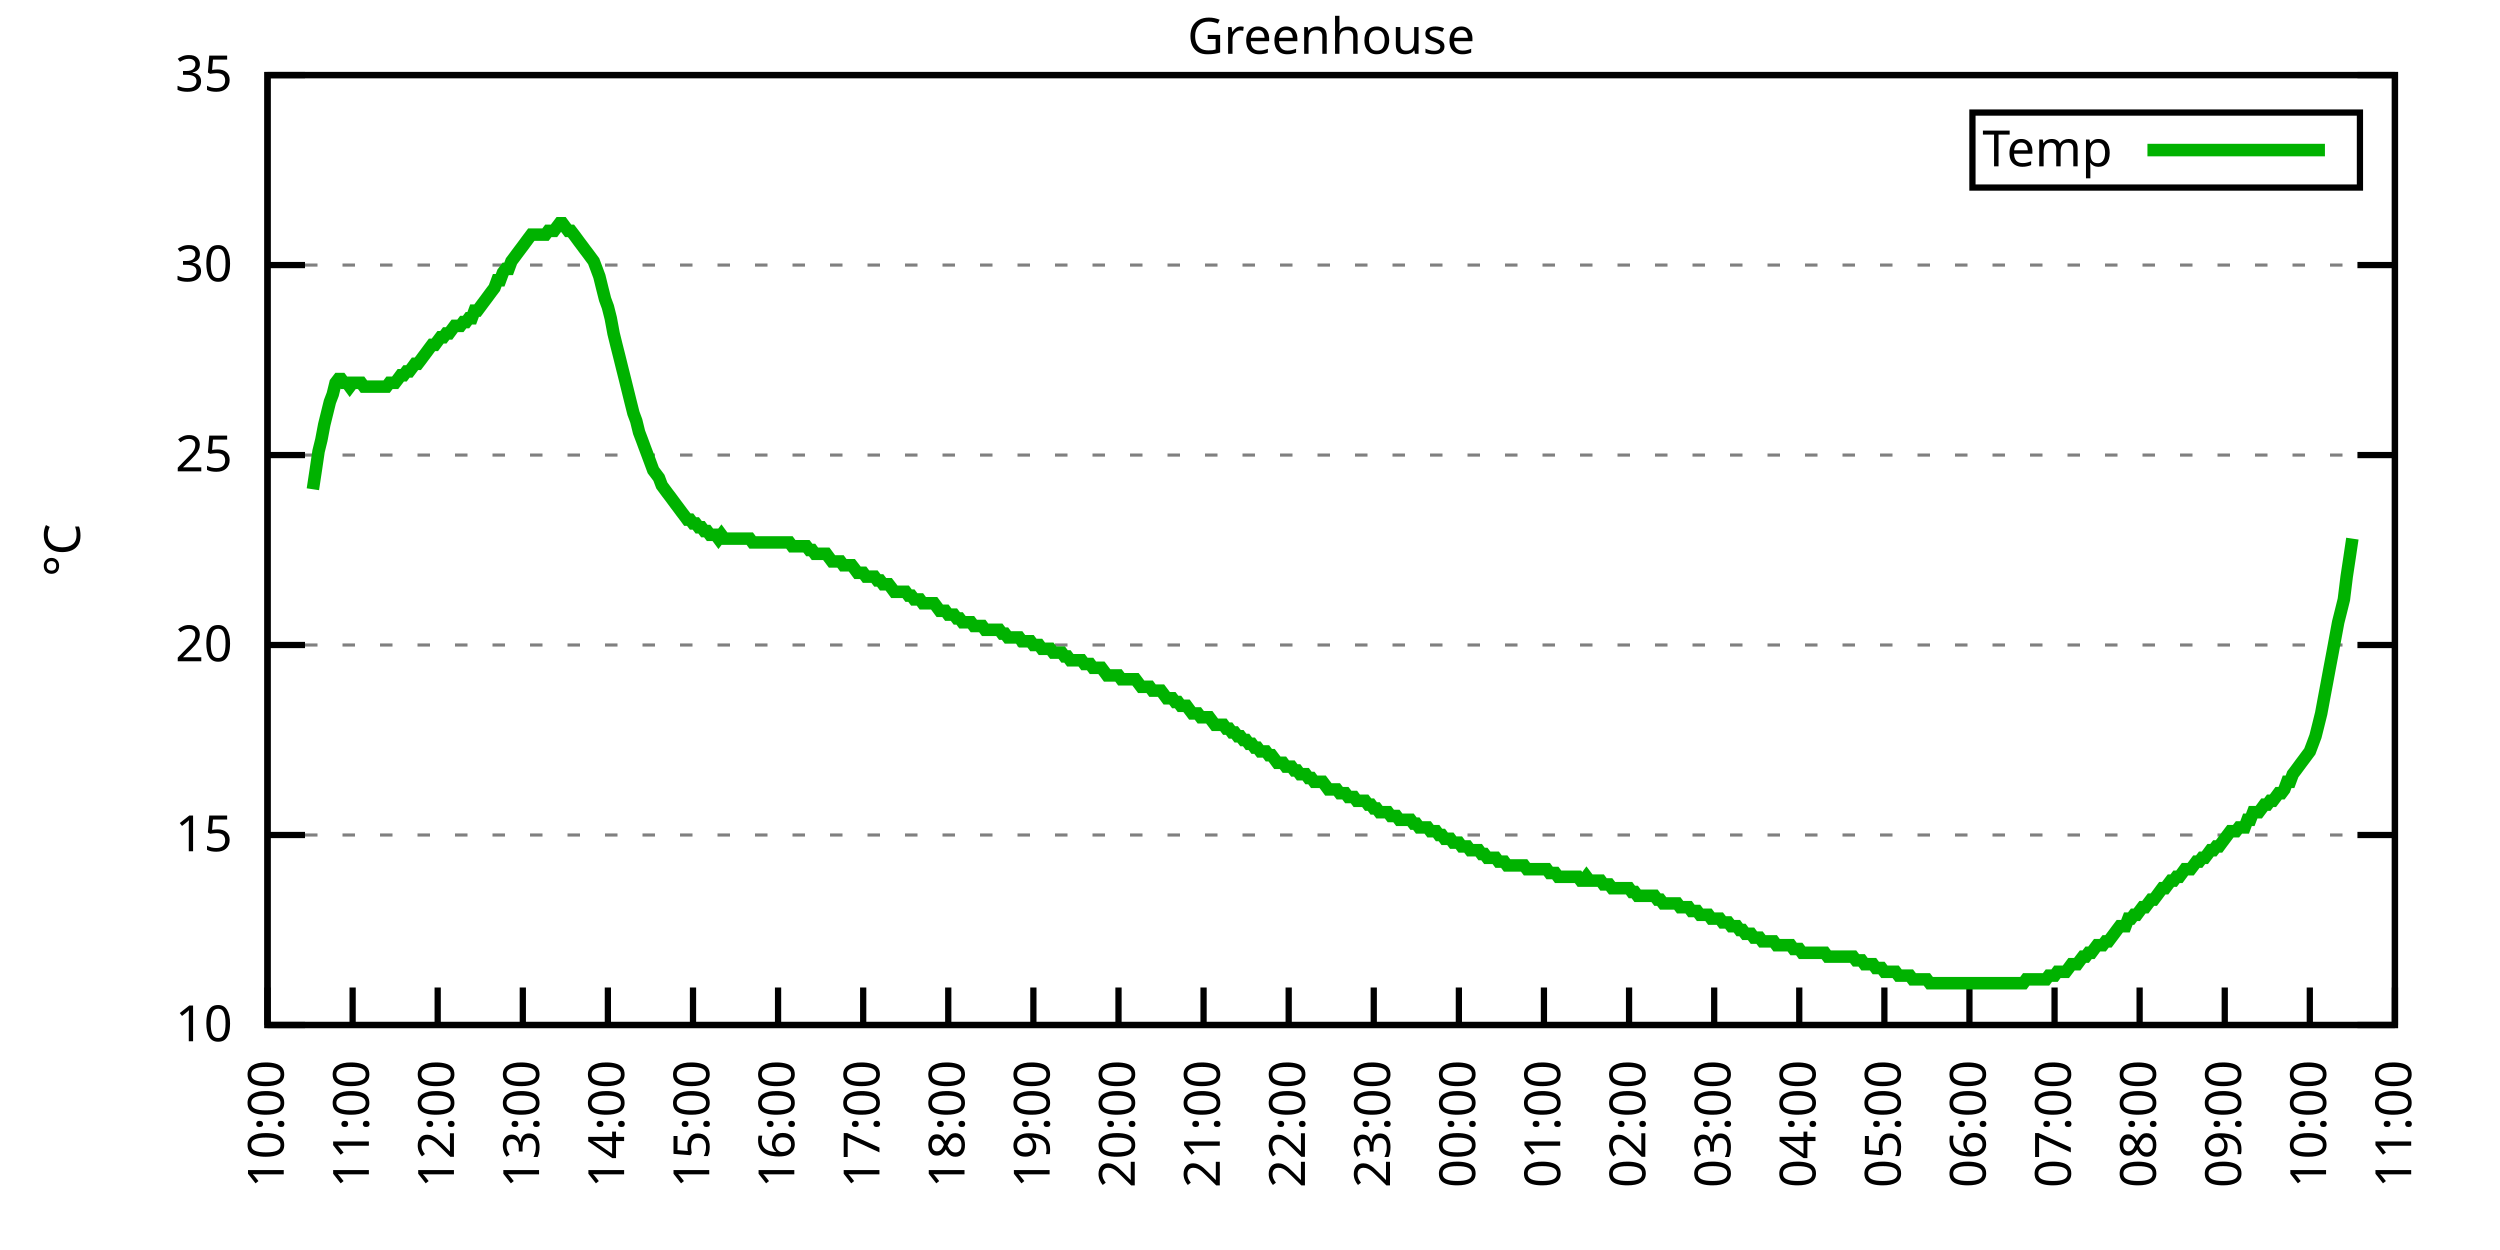
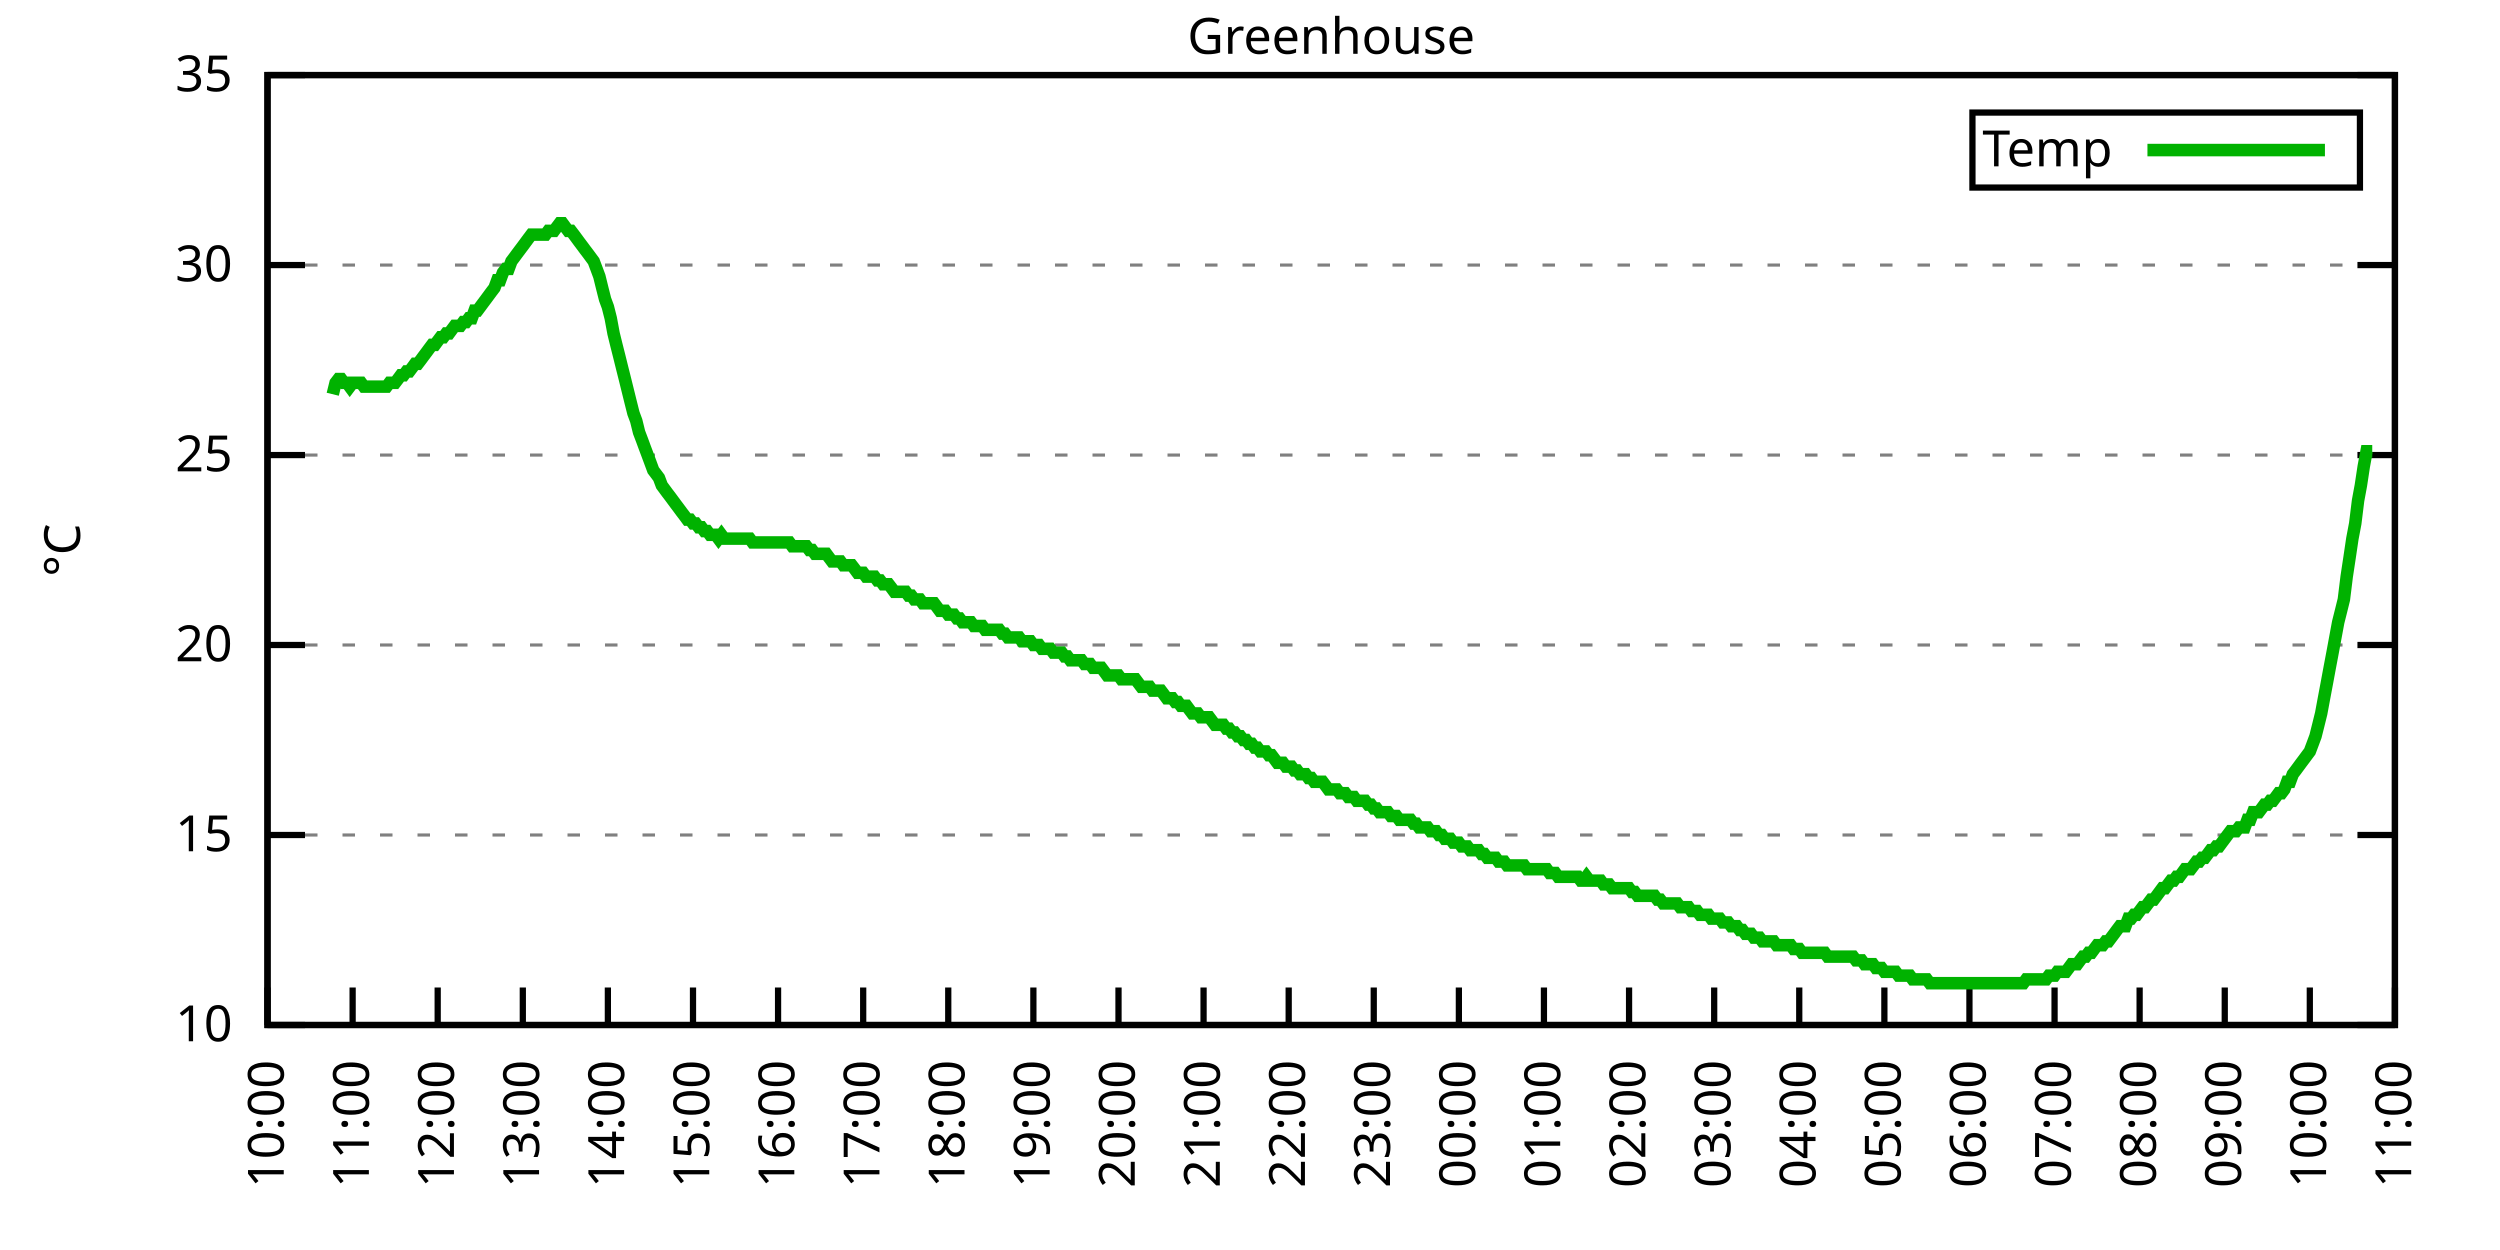
<svg xmlns="http://www.w3.org/2000/svg" xmlns:xlink="http://www.w3.org/1999/xlink" width="400" height="200" viewBox="0 0 400 200">
  <g id="gnuplot_canvas">
    <rect x="0" y="0" width="400" height="200" fill="none" />
    <defs>
      <circle id="gpDot" r="0.5" stroke-width="0.5" stroke="currentColor" />
      <path id="gpPt0" stroke-width="0.333" stroke="currentColor" d="M-1,0 h2 M0,-1 v2" />
      <path id="gpPt1" stroke-width="0.333" stroke="currentColor" d="M-1,-1 L1,1 M1,-1 L-1,1" />
      <path id="gpPt2" stroke-width="0.333" stroke="currentColor" d="M-1,0 L1,0 M0,-1 L0,1 M-1,-1 L1,1 M-1,1 L1,-1" />
      <rect id="gpPt3" stroke-width="0.333" stroke="currentColor" x="-1" y="-1" width="2" height="2" />
      <rect id="gpPt4" stroke-width="0.333" stroke="currentColor" fill="currentColor" x="-1" y="-1" width="2" height="2" />
      <circle id="gpPt5" stroke-width="0.333" stroke="currentColor" cx="0" cy="0" r="1" />
      <use xlink:href="#gpPt5" id="gpPt6" fill="currentColor" stroke="none" />
      <path id="gpPt7" stroke-width="0.333" stroke="currentColor" d="M0,-1.33 L-1.33,0.67 L1.33,0.67 z" />
      <use xlink:href="#gpPt7" id="gpPt8" fill="currentColor" stroke="none" />
      <use xlink:href="#gpPt7" id="gpPt9" stroke="currentColor" transform="rotate(180)" />
      <use xlink:href="#gpPt9" id="gpPt10" fill="currentColor" stroke="none" />
      <use xlink:href="#gpPt3" id="gpPt11" stroke="currentColor" transform="rotate(45)" />
      <use xlink:href="#gpPt11" id="gpPt12" fill="currentColor" stroke="none" />
      <path id="gpPt13" stroke-width="0.333" stroke="currentColor" d="M0,1.330 L1.265,0.411 L0.782,-1.067 L-0.782,-1.076 L-1.265,0.411 z" />
      <use xlink:href="#gpPt13" id="gpPt14" fill="currentColor" stroke="none" />
      <filter id="textbox" filterUnits="objectBoundingBox" x="0" y="0" height="1" width="1">
        <feFlood flood-color="white" flood-opacity="1" result="bgnd" />
        <feComposite in="SourceGraphic" in2="bgnd" operator="atop" />
      </filter>
      <filter id="greybox" filterUnits="objectBoundingBox" x="0" y="0" height="1" width="1">
        <feFlood flood-color="lightgrey" flood-opacity="1" result="grey" />
        <feComposite in="SourceGraphic" in2="grey" operator="atop" />
      </filter>
    </defs>
    <g fill="none" color="white" stroke="currentColor" stroke-width="1.00" stroke-linecap="butt" stroke-linejoin="miter">
</g>
    <g fill="none" color="black" stroke="currentColor" stroke-width="1.00" stroke-linecap="butt" stroke-linejoin="miter">
      <g stroke="none" shape-rendering="crispEdges">
        <polygon fill="rgb(255, 255, 255)" points="42.80,164.00 383.18,164.00 383.18,12.02 42.80,12.02 " />
      </g>
    </g>
    <g fill="none" color="black" stroke="currentColor" stroke-width="1.00" stroke-linecap="butt" stroke-linejoin="miter">
</g>
    <g fill="none" color="black" stroke="black" stroke-width="0.50" stroke-linecap="butt" stroke-linejoin="miter">
</g>
    <g fill="none" color="gray" stroke="currentColor" stroke-width="0.50" stroke-linecap="butt" stroke-linejoin="miter">
      <path stroke="gray" stroke-dasharray="2,4" class="gridline" d="M42.80,164.00 L383.19,164.00  " />
    </g>
    <g fill="none" color="gray" stroke="gray" stroke-width="1.00" stroke-linecap="butt" stroke-linejoin="miter">
</g>
    <g fill="none" color="black" stroke="currentColor" stroke-width="1.00" stroke-linecap="butt" stroke-linejoin="miter">
      <path stroke="black" d="M42.80,164.00 L48.80,164.00 M383.19,164.00 L377.19,164.00  " />
      <g transform="translate(37.20,166.60)" stroke="none" fill="black" font-family="Sans" font-size="8.00" text-anchor="end">
        <text>
          <tspan font-family="Sans"> 10</tspan>
        </text>
      </g>
    </g>
    <g fill="none" color="black" stroke="currentColor" stroke-width="1.00" stroke-linecap="butt" stroke-linejoin="miter">
</g>
    <g fill="none" color="black" stroke="black" stroke-width="0.50" stroke-linecap="butt" stroke-linejoin="miter">
</g>
    <g fill="none" color="gray" stroke="currentColor" stroke-width="0.50" stroke-linecap="butt" stroke-linejoin="miter">
      <path stroke="gray" stroke-dasharray="2,4" class="gridline" d="M42.80,133.60 L383.19,133.60  " />
    </g>
    <g fill="none" color="gray" stroke="gray" stroke-width="1.00" stroke-linecap="butt" stroke-linejoin="miter">
</g>
    <g fill="none" color="black" stroke="currentColor" stroke-width="1.00" stroke-linecap="butt" stroke-linejoin="miter">
      <path stroke="black" d="M42.80,133.60 L48.80,133.60 M383.19,133.60 L377.19,133.60  " />
      <g transform="translate(37.20,136.20)" stroke="none" fill="black" font-family="Sans" font-size="8.00" text-anchor="end">
        <text>
          <tspan font-family="Sans"> 15</tspan>
        </text>
      </g>
    </g>
    <g fill="none" color="black" stroke="currentColor" stroke-width="1.00" stroke-linecap="butt" stroke-linejoin="miter">
</g>
    <g fill="none" color="black" stroke="black" stroke-width="0.50" stroke-linecap="butt" stroke-linejoin="miter">
</g>
    <g fill="none" color="gray" stroke="currentColor" stroke-width="0.50" stroke-linecap="butt" stroke-linejoin="miter">
      <path stroke="gray" stroke-dasharray="2,4" class="gridline" d="M42.80,103.20 L383.19,103.20  " />
    </g>
    <g fill="none" color="gray" stroke="gray" stroke-width="1.00" stroke-linecap="butt" stroke-linejoin="miter">
</g>
    <g fill="none" color="black" stroke="currentColor" stroke-width="1.00" stroke-linecap="butt" stroke-linejoin="miter">
      <path stroke="black" d="M42.80,103.20 L48.80,103.20 M383.19,103.20 L377.19,103.20  " />
      <g transform="translate(37.20,105.80)" stroke="none" fill="black" font-family="Sans" font-size="8.00" text-anchor="end">
        <text>
          <tspan font-family="Sans"> 20</tspan>
        </text>
      </g>
    </g>
    <g fill="none" color="black" stroke="currentColor" stroke-width="1.00" stroke-linecap="butt" stroke-linejoin="miter">
</g>
    <g fill="none" color="black" stroke="black" stroke-width="0.50" stroke-linecap="butt" stroke-linejoin="miter">
</g>
    <g fill="none" color="gray" stroke="currentColor" stroke-width="0.50" stroke-linecap="butt" stroke-linejoin="miter">
      <path stroke="gray" stroke-dasharray="2,4" class="gridline" d="M42.80,72.81 L383.19,72.81  " />
    </g>
    <g fill="none" color="gray" stroke="gray" stroke-width="1.00" stroke-linecap="butt" stroke-linejoin="miter">
</g>
    <g fill="none" color="black" stroke="currentColor" stroke-width="1.00" stroke-linecap="butt" stroke-linejoin="miter">
      <path stroke="black" d="M42.80,72.81 L48.80,72.81 M383.19,72.81 L377.19,72.81  " />
      <g transform="translate(37.20,75.41)" stroke="none" fill="black" font-family="Sans" font-size="8.00" text-anchor="end">
        <text>
          <tspan font-family="Sans"> 25</tspan>
        </text>
      </g>
    </g>
    <g fill="none" color="black" stroke="currentColor" stroke-width="1.00" stroke-linecap="butt" stroke-linejoin="miter">
</g>
    <g fill="none" color="black" stroke="black" stroke-width="0.50" stroke-linecap="butt" stroke-linejoin="miter">
</g>
    <g fill="none" color="gray" stroke="currentColor" stroke-width="0.50" stroke-linecap="butt" stroke-linejoin="miter">
      <path stroke="gray" stroke-dasharray="2,4" class="gridline" d="M42.80,42.41 L383.19,42.41  " />
    </g>
    <g fill="none" color="gray" stroke="gray" stroke-width="1.00" stroke-linecap="butt" stroke-linejoin="miter">
</g>
    <g fill="none" color="black" stroke="currentColor" stroke-width="1.00" stroke-linecap="butt" stroke-linejoin="miter">
      <path stroke="black" d="M42.80,42.41 L48.80,42.41 M383.19,42.41 L377.19,42.41  " />
      <g transform="translate(37.20,45.01)" stroke="none" fill="black" font-family="Sans" font-size="8.00" text-anchor="end">
        <text>
          <tspan font-family="Sans"> 30</tspan>
        </text>
      </g>
    </g>
    <g fill="none" color="black" stroke="currentColor" stroke-width="1.00" stroke-linecap="butt" stroke-linejoin="miter">
</g>
    <g fill="none" color="black" stroke="black" stroke-width="0.50" stroke-linecap="butt" stroke-linejoin="miter">
</g>
    <g fill="none" color="gray" stroke="currentColor" stroke-width="0.50" stroke-linecap="butt" stroke-linejoin="miter">
      <path stroke="gray" stroke-dasharray="2,4" class="gridline" d="M42.80,12.01 L383.19,12.01  " />
    </g>
    <g fill="none" color="gray" stroke="gray" stroke-width="1.00" stroke-linecap="butt" stroke-linejoin="miter">
</g>
    <g fill="none" color="black" stroke="currentColor" stroke-width="1.00" stroke-linecap="butt" stroke-linejoin="miter">
      <path stroke="black" d="M42.80,12.01 L48.80,12.01 M383.19,12.01 L377.19,12.01  " />
      <g transform="translate(37.20,14.61)" stroke="none" fill="black" font-family="Sans" font-size="8.00" text-anchor="end">
        <text>
          <tspan font-family="Sans"> 35</tspan>
        </text>
      </g>
    </g>
    <g fill="none" color="black" stroke="currentColor" stroke-width="1.00" stroke-linecap="butt" stroke-linejoin="miter">
      <path stroke="black" d="M42.80,164.00 L42.80,158.00  " />
      <g transform="translate(45.40,169.60) rotate(270.00)" stroke="none" fill="black" font-family="Sans" font-size="8.00" text-anchor="end">
        <text>
          <tspan font-family="Sans">10:00</tspan>
        </text>
      </g>
    </g>
    <g fill="none" color="black" stroke="currentColor" stroke-width="1.00" stroke-linecap="butt" stroke-linejoin="miter">
      <path stroke="black" d="M56.42,164.00 L56.42,158.00  " />
      <g transform="translate(59.02,169.60) rotate(270.00)" stroke="none" fill="black" font-family="Sans" font-size="8.00" text-anchor="end">
        <text>
          <tspan font-family="Sans">11:00</tspan>
        </text>
      </g>
    </g>
    <g fill="none" color="black" stroke="currentColor" stroke-width="1.00" stroke-linecap="butt" stroke-linejoin="miter">
      <path stroke="black" d="M70.03,164.00 L70.03,158.00  " />
      <g transform="translate(72.63,169.60) rotate(270.00)" stroke="none" fill="black" font-family="Sans" font-size="8.00" text-anchor="end">
        <text>
          <tspan font-family="Sans">12:00</tspan>
        </text>
      </g>
    </g>
    <g fill="none" color="black" stroke="currentColor" stroke-width="1.00" stroke-linecap="butt" stroke-linejoin="miter">
      <path stroke="black" d="M83.65,164.00 L83.65,158.00  " />
      <g transform="translate(86.25,169.60) rotate(270.00)" stroke="none" fill="black" font-family="Sans" font-size="8.00" text-anchor="end">
        <text>
          <tspan font-family="Sans">13:00</tspan>
        </text>
      </g>
    </g>
    <g fill="none" color="black" stroke="currentColor" stroke-width="1.00" stroke-linecap="butt" stroke-linejoin="miter">
      <path stroke="black" d="M97.26,164.00 L97.26,158.00  " />
      <g transform="translate(99.86,169.60) rotate(270.00)" stroke="none" fill="black" font-family="Sans" font-size="8.00" text-anchor="end">
        <text>
          <tspan font-family="Sans">14:00</tspan>
        </text>
      </g>
    </g>
    <g fill="none" color="black" stroke="currentColor" stroke-width="1.00" stroke-linecap="butt" stroke-linejoin="miter">
      <path stroke="black" d="M110.88,164.00 L110.88,158.00  " />
      <g transform="translate(113.48,169.60) rotate(270.00)" stroke="none" fill="black" font-family="Sans" font-size="8.00" text-anchor="end">
        <text>
          <tspan font-family="Sans">15:00</tspan>
        </text>
      </g>
    </g>
    <g fill="none" color="black" stroke="currentColor" stroke-width="1.00" stroke-linecap="butt" stroke-linejoin="miter">
      <path stroke="black" d="M124.49,164.00 L124.49,158.00  " />
      <g transform="translate(127.09,169.60) rotate(270.00)" stroke="none" fill="black" font-family="Sans" font-size="8.00" text-anchor="end">
        <text>
          <tspan font-family="Sans">16:00</tspan>
        </text>
      </g>
    </g>
    <g fill="none" color="black" stroke="currentColor" stroke-width="1.00" stroke-linecap="butt" stroke-linejoin="miter">
      <path stroke="black" d="M138.11,164.00 L138.11,158.00  " />
      <g transform="translate(140.71,169.60) rotate(270.00)" stroke="none" fill="black" font-family="Sans" font-size="8.00" text-anchor="end">
        <text>
          <tspan font-family="Sans">17:00</tspan>
        </text>
      </g>
    </g>
    <g fill="none" color="black" stroke="currentColor" stroke-width="1.00" stroke-linecap="butt" stroke-linejoin="miter">
      <path stroke="black" d="M151.72,164.00 L151.72,158.00  " />
      <g transform="translate(154.32,169.60) rotate(270.00)" stroke="none" fill="black" font-family="Sans" font-size="8.00" text-anchor="end">
        <text>
          <tspan font-family="Sans">18:00</tspan>
        </text>
      </g>
    </g>
    <g fill="none" color="black" stroke="currentColor" stroke-width="1.00" stroke-linecap="butt" stroke-linejoin="miter">
      <path stroke="black" d="M165.34,164.00 L165.34,158.00  " />
      <g transform="translate(167.94,169.60) rotate(270.00)" stroke="none" fill="black" font-family="Sans" font-size="8.00" text-anchor="end">
        <text>
          <tspan font-family="Sans">19:00</tspan>
        </text>
      </g>
    </g>
    <g fill="none" color="black" stroke="currentColor" stroke-width="1.00" stroke-linecap="butt" stroke-linejoin="miter">
      <path stroke="black" d="M178.96,164.00 L178.96,158.00  " />
      <g transform="translate(181.56,169.60) rotate(270.00)" stroke="none" fill="black" font-family="Sans" font-size="8.00" text-anchor="end">
        <text>
          <tspan font-family="Sans">20:00</tspan>
        </text>
      </g>
    </g>
    <g fill="none" color="black" stroke="currentColor" stroke-width="1.00" stroke-linecap="butt" stroke-linejoin="miter">
      <path stroke="black" d="M192.57,164.00 L192.57,158.00  " />
      <g transform="translate(195.17,169.60) rotate(270.00)" stroke="none" fill="black" font-family="Sans" font-size="8.00" text-anchor="end">
        <text>
          <tspan font-family="Sans">21:00</tspan>
        </text>
      </g>
    </g>
    <g fill="none" color="black" stroke="currentColor" stroke-width="1.00" stroke-linecap="butt" stroke-linejoin="miter">
      <path stroke="black" d="M206.19,164.00 L206.19,158.00  " />
      <g transform="translate(208.79,169.60) rotate(270.00)" stroke="none" fill="black" font-family="Sans" font-size="8.00" text-anchor="end">
        <text>
          <tspan font-family="Sans">22:00</tspan>
        </text>
      </g>
    </g>
    <g fill="none" color="black" stroke="currentColor" stroke-width="1.00" stroke-linecap="butt" stroke-linejoin="miter">
      <path stroke="black" d="M219.80,164.00 L219.80,158.00  " />
      <g transform="translate(222.40,169.60) rotate(270.00)" stroke="none" fill="black" font-family="Sans" font-size="8.00" text-anchor="end">
        <text>
          <tspan font-family="Sans">23:00</tspan>
        </text>
      </g>
    </g>
    <g fill="none" color="black" stroke="currentColor" stroke-width="1.00" stroke-linecap="butt" stroke-linejoin="miter">
      <path stroke="black" d="M233.42,164.00 L233.42,158.00  " />
      <g transform="translate(236.02,169.60) rotate(270.00)" stroke="none" fill="black" font-family="Sans" font-size="8.00" text-anchor="end">
        <text>
          <tspan font-family="Sans">00:00</tspan>
        </text>
      </g>
    </g>
    <g fill="none" color="black" stroke="currentColor" stroke-width="1.00" stroke-linecap="butt" stroke-linejoin="miter">
      <path stroke="black" d="M247.03,164.00 L247.03,158.00  " />
      <g transform="translate(249.63,169.60) rotate(270.00)" stroke="none" fill="black" font-family="Sans" font-size="8.00" text-anchor="end">
        <text>
          <tspan font-family="Sans">01:00</tspan>
        </text>
      </g>
    </g>
    <g fill="none" color="black" stroke="currentColor" stroke-width="1.00" stroke-linecap="butt" stroke-linejoin="miter">
      <path stroke="black" d="M260.65,164.00 L260.65,158.00  " />
      <g transform="translate(263.25,169.60) rotate(270.00)" stroke="none" fill="black" font-family="Sans" font-size="8.00" text-anchor="end">
        <text>
          <tspan font-family="Sans">02:00</tspan>
        </text>
      </g>
    </g>
    <g fill="none" color="black" stroke="currentColor" stroke-width="1.00" stroke-linecap="butt" stroke-linejoin="miter">
      <path stroke="black" d="M274.27,164.00 L274.27,158.00  " />
      <g transform="translate(276.87,169.60) rotate(270.00)" stroke="none" fill="black" font-family="Sans" font-size="8.00" text-anchor="end">
        <text>
          <tspan font-family="Sans">03:00</tspan>
        </text>
      </g>
    </g>
    <g fill="none" color="black" stroke="currentColor" stroke-width="1.00" stroke-linecap="butt" stroke-linejoin="miter">
      <path stroke="black" d="M287.88,164.00 L287.88,158.00  " />
      <g transform="translate(290.48,169.60) rotate(270.00)" stroke="none" fill="black" font-family="Sans" font-size="8.00" text-anchor="end">
        <text>
          <tspan font-family="Sans">04:00</tspan>
        </text>
      </g>
    </g>
    <g fill="none" color="black" stroke="currentColor" stroke-width="1.00" stroke-linecap="butt" stroke-linejoin="miter">
      <path stroke="black" d="M301.50,164.00 L301.50,158.00  " />
      <g transform="translate(304.10,169.60) rotate(270.00)" stroke="none" fill="black" font-family="Sans" font-size="8.00" text-anchor="end">
        <text>
          <tspan font-family="Sans">05:00</tspan>
        </text>
      </g>
    </g>
    <g fill="none" color="black" stroke="currentColor" stroke-width="1.00" stroke-linecap="butt" stroke-linejoin="miter">
      <path stroke="black" d="M315.11,164.00 L315.11,158.00  " />
      <g transform="translate(317.71,169.60) rotate(270.00)" stroke="none" fill="black" font-family="Sans" font-size="8.00" text-anchor="end">
        <text>
          <tspan font-family="Sans">06:00</tspan>
        </text>
      </g>
    </g>
    <g fill="none" color="black" stroke="currentColor" stroke-width="1.00" stroke-linecap="butt" stroke-linejoin="miter">
      <path stroke="black" d="M328.73,164.00 L328.73,158.00  " />
      <g transform="translate(331.33,169.60) rotate(270.00)" stroke="none" fill="black" font-family="Sans" font-size="8.00" text-anchor="end">
        <text>
          <tspan font-family="Sans">07:00</tspan>
        </text>
      </g>
    </g>
    <g fill="none" color="black" stroke="currentColor" stroke-width="1.00" stroke-linecap="butt" stroke-linejoin="miter">
      <path stroke="black" d="M342.34,164.00 L342.34,158.00  " />
      <g transform="translate(344.94,169.60) rotate(270.00)" stroke="none" fill="black" font-family="Sans" font-size="8.00" text-anchor="end">
        <text>
          <tspan font-family="Sans">08:00</tspan>
        </text>
      </g>
    </g>
    <g fill="none" color="black" stroke="currentColor" stroke-width="1.00" stroke-linecap="butt" stroke-linejoin="miter">
      <path stroke="black" d="M355.96,164.00 L355.96,158.00  " />
      <g transform="translate(358.56,169.60) rotate(270.00)" stroke="none" fill="black" font-family="Sans" font-size="8.00" text-anchor="end">
        <text>
          <tspan font-family="Sans">09:00</tspan>
        </text>
      </g>
    </g>
    <g fill="none" color="black" stroke="currentColor" stroke-width="1.00" stroke-linecap="butt" stroke-linejoin="miter">
      <path stroke="black" d="M369.57,164.00 L369.57,158.00  " />
      <g transform="translate(372.17,169.60) rotate(270.00)" stroke="none" fill="black" font-family="Sans" font-size="8.00" text-anchor="end">
        <text>
          <tspan font-family="Sans">10:00</tspan>
        </text>
      </g>
    </g>
    <g fill="none" color="black" stroke="currentColor" stroke-width="1.00" stroke-linecap="butt" stroke-linejoin="miter">
      <path stroke="black" d="M383.19,164.00 L383.19,158.00  " />
      <g transform="translate(385.79,169.60) rotate(270.00)" stroke="none" fill="black" font-family="Sans" font-size="8.00" text-anchor="end">
        <text>
          <tspan font-family="Sans">11:00</tspan>
        </text>
      </g>
    </g>
    <g fill="none" color="black" stroke="currentColor" stroke-width="1.00" stroke-linecap="butt" stroke-linejoin="miter">
</g>
    <g fill="none" color="black" stroke="currentColor" stroke-width="1.00" stroke-linecap="butt" stroke-linejoin="miter">
      <path stroke="black" d="M42.80,12.01 L42.80,164.00 L383.19,164.00 L383.19,12.01 L42.80,12.01 Z  " />
    </g>
    <g fill="none" color="black" stroke="currentColor" stroke-width="1.00" stroke-linecap="butt" stroke-linejoin="miter">
</g>
    <g fill="none" color="black" stroke="currentColor" stroke-width="1.00" stroke-linecap="butt" stroke-linejoin="miter">
      <path stroke="black" d="M315.59,30.01 L315.59,18.01 L377.59,18.01 L377.59,30.01 L315.59,30.01 Z  " />
    </g>
    <g id="Greenhouse_plot_1">
      <g fill="none" color="white" stroke="black" stroke-width="2.00" stroke-linecap="butt" stroke-linejoin="miter">
</g>
      <g fill="none" color="black" stroke="currentColor" stroke-width="2.00" stroke-linecap="butt" stroke-linejoin="miter">
        <g transform="translate(337.99,26.61)" stroke="none" fill="black" font-family="Sans" font-size="8.00" text-anchor="end">
          <text>
            <tspan font-family="Sans">Temp</tspan>
          </text>
        </g>
      </g>
      <g fill="none" color="black" stroke="currentColor" stroke-width="2.00" stroke-linecap="butt" stroke-linejoin="miter">
-         <path stroke="rgb(  0, 178,   0)" d="M343.59,24.01 L371.99,24.01 M50.06,78.28 L50.52,75.24 L50.97,72.20 L51.42,70.37 L51.88,67.94 L52.33,66.12   L52.78,64.29 L53.24,63.08 L53.69,61.25 L54.15,60.65 L54.60,60.65 L55.05,61.25 L55.51,61.25 L55.96,61.86   L56.42,61.25 L56.87,61.25 L57.32,61.25 L57.78,61.25 L58.23,61.86 L58.68,61.86 L59.14,61.86 L59.59,61.86   L60.05,61.86 L60.50,61.86 L60.95,61.86 L61.41,61.86 L61.86,61.86 L62.32,61.25 L62.77,61.25 L63.22,61.25   L63.68,60.65 L64.13,60.04 L64.58,60.04 L65.04,59.43 L65.49,59.43 L65.95,58.82 L66.40,58.21 L66.85,58.21   L67.31,57.61 L67.76,57.00 L68.22,56.39 L68.67,55.78 L69.12,55.18 L69.58,55.18 L70.03,54.57 L70.49,53.96   L70.94,53.96 L71.39,53.35 L71.85,53.35 L72.30,52.74 L72.75,52.14 L73.21,52.14 L73.66,52.14 L74.12,51.53   L74.57,51.53 L75.02,50.92 L75.48,50.92 L75.93,49.70 L76.39,49.70 L76.84,49.10 L77.29,48.49 L77.75,47.88   L78.20,47.27 L78.65,46.66 L79.11,46.06 L79.56,44.84 L80.02,44.84 L80.47,43.62 L80.92,43.02 L81.38,43.02   L81.83,41.80 L82.29,41.19 L82.74,40.58 L83.19,39.98 L83.65,39.37 L84.10,38.76 L84.55,38.15 L85.01,37.54   L85.46,37.54 L85.92,37.54 L86.37,37.54 L86.82,37.54 L87.28,37.54 L87.73,36.94 L88.19,36.94 L88.64,36.94   L89.09,36.33 L89.55,35.72 L90.00,35.72 L90.45,36.33 L90.91,36.94 L91.36,36.94 L91.82,37.54 L92.27,38.15   L92.72,38.76 L93.18,39.37 L93.63,39.98 L94.09,40.58 L94.54,41.19 L94.99,41.80 L95.45,43.02 L95.90,44.23   L96.35,46.06 L96.81,47.88 L97.26,49.10 L97.72,50.92 L98.17,53.35 L98.62,55.18 L99.08,57.00 L99.53,58.82   L99.99,60.65 L100.44,62.47 L100.89,64.29 L101.35,66.12 L101.80,67.33 L102.25,69.16 L102.71,70.37 L103.16,71.59   L103.62,72.81 L104.07,74.02 L104.52,75.24 L104.98,75.85 L105.43,76.45 L105.89,77.67 L106.34,78.28 L106.79,78.89   L107.25,79.49 L107.70,80.10 L108.15,80.71 L108.61,81.32 L109.06,81.93 L109.52,82.53 L109.97,83.14 L110.42,83.14   L110.88,83.75 L111.33,83.75 L111.79,84.36 L112.24,84.36 L112.69,84.97 L113.15,84.97 L113.60,85.57 L114.05,85.57   L114.51,85.57 L114.96,86.18 L115.42,85.57 L115.87,86.18 L116.32,86.18 L116.78,86.18 L117.23,86.18 L117.69,86.18   L118.14,86.18 L118.59,86.18 L119.05,86.18 L119.50,86.18 L119.96,86.18 L120.41,86.79 L120.86,86.79 L121.32,86.79   L121.77,86.79 L122.22,86.79 L122.68,86.79 L123.13,86.79 L123.59,86.79 L124.04,86.79 L124.49,86.79 L124.95,86.79   L125.40,86.79 L125.86,86.79 L126.31,86.79 L126.76,87.40 L127.22,87.40 L127.67,87.40 L128.12,87.40 L128.58,87.40   L129.03,87.40 L129.49,88.00 L129.94,88.00 L130.39,88.61 L130.85,88.61 L131.30,88.61 L131.76,88.61 L132.21,88.61   L132.66,89.22 L133.12,89.83 L133.57,89.83 L134.02,89.83 L134.48,89.83 L134.93,90.44 L135.39,90.44 L135.84,90.44   L136.29,90.44 L136.75,91.04 L137.20,91.65 L137.66,91.65 L138.11,91.65 L138.56,92.26 L139.02,92.26 L139.47,92.26   L139.92,92.26 L140.38,92.87 L140.83,92.87 L141.29,93.48 L141.74,93.48 L142.19,93.48 L142.65,94.08 L143.10,94.69   L143.56,94.69 L144.01,94.69 L144.46,94.69 L144.92,94.69 L145.37,95.30 L145.82,95.30 L146.28,95.91 L146.73,95.91   L147.19,95.91 L147.64,96.52 L148.09,96.52 L148.55,96.52 L149.00,96.52 L149.46,96.52 L149.91,97.12 L150.36,97.73   L150.82,97.73 L151.27,97.73 L151.72,98.34 L152.18,98.34 L152.63,98.34 L153.09,98.95 L153.54,98.95 L153.99,99.56   L154.45,99.56 L154.90,99.56 L155.36,99.56 L155.81,100.16 L156.26,100.16 L156.72,100.16 L157.17,100.16 L157.62,100.77   L158.08,100.77 L158.53,100.77 L158.99,100.77 L159.44,100.77 L159.89,100.77 L160.35,101.38 L160.80,101.38 L161.26,101.99   L161.71,101.99 L162.16,101.99 L162.62,101.99 L163.07,101.99 L163.52,102.60 L163.98,102.60 L164.43,102.60 L164.89,102.60   L165.34,103.20 L165.79,103.20 L166.25,103.20 L166.70,103.81 L167.16,103.81 L167.61,103.81 L168.06,103.81 L168.52,104.42   L168.97,104.42 L169.43,104.42 L169.88,104.42 L170.33,105.03 L170.79,105.03 L171.24,105.64 L171.69,105.64 L172.15,105.64   L172.60,105.64 L173.06,105.64 L173.51,106.24 L173.96,106.24 L174.42,106.24 L174.87,106.85 L175.33,106.85 L175.78,106.85   L176.23,106.85 L176.69,107.46 L177.14,108.07 L177.59,108.07 L178.05,108.07 L178.50,108.07 L178.96,108.07 L179.41,108.68   L179.86,108.68 L180.32,108.68 L180.77,108.68 L181.23,108.68 L181.68,108.68 L182.13,109.28 L182.59,109.89 L183.04,109.89   L183.49,109.89 L183.95,109.89 L184.40,110.50 L184.86,110.50 L185.31,110.50 L185.76,110.50 L186.22,111.11 L186.67,111.72   L187.13,111.72 L187.58,111.72 L188.03,112.32 L188.49,112.32 L188.94,112.93 L189.39,112.93 L189.85,112.93 L190.30,113.54   L190.76,114.15 L191.21,114.15 L191.66,114.15 L192.12,114.76 L192.57,114.76 L193.03,114.76 L193.48,114.76 L193.93,115.36   L194.39,115.97 L194.84,115.97 L195.29,115.97 L195.75,115.97 L196.20,116.58 L196.66,116.58 L197.11,117.19 L197.56,117.19   L198.02,117.80 L198.47,117.80 L198.93,118.40 L199.38,118.40 L199.83,119.01 L200.29,119.01 L200.74,119.62 L201.19,119.62   L201.65,120.23 L202.10,120.23 L202.56,120.23 L203.01,120.83 L203.46,120.83 L203.92,121.44 L204.37,122.05 L204.83,122.05   L205.28,122.05 L205.73,122.66 L206.19,122.66 L206.64,122.66 L207.09,123.27 L207.55,123.27 L208.00,123.87 L208.46,123.87   L208.91,123.87 L209.36,124.48 L209.82,124.48 L210.27,125.09 L210.73,125.09 L211.18,125.09 L211.63,125.09 L212.09,125.70   L212.54,126.31 L213.00,126.31 L213.45,126.31 L213.90,126.31 L214.36,126.91 L214.81,126.91 L215.26,126.91 L215.72,127.52   L216.17,127.52 L216.63,127.52 L217.08,128.13 L217.53,128.13 L217.99,128.13 L218.44,128.13 L218.90,128.74 L219.35,128.74   L219.80,129.35 L220.26,129.35 L220.71,129.95 L221.16,129.95 L221.62,129.95 L222.07,129.95 L222.53,130.56 L222.98,130.56   L223.43,130.56 L223.89,131.17 L224.34,131.17 L224.80,131.17 L225.25,131.17 L225.70,131.17 L226.16,131.78 L226.61,131.78   L227.06,132.39 L227.52,132.39 L227.97,132.39 L228.43,132.39 L228.88,132.99 L229.33,132.99 L229.79,132.99 L230.24,133.60   L230.70,133.60 L231.15,134.21 L231.60,134.21 L232.06,134.21 L232.51,134.82 L232.96,134.82 L233.42,134.82 L233.87,135.43   L234.33,135.43 L234.78,135.43 L235.23,136.03 L235.69,136.03 L236.14,136.03 L236.60,136.03 L237.05,136.64 L237.50,136.64   L237.96,137.25 L238.41,137.25 L238.86,137.25 L239.32,137.25 L239.77,137.86 L240.23,137.86 L240.68,137.86 L241.13,138.47   L241.59,138.47 L242.04,138.47 L242.50,138.47 L242.95,138.47 L243.40,138.47 L243.86,138.47 L244.31,139.07 L244.76,139.07   L245.22,139.07 L245.67,139.07 L246.13,139.07 L246.58,139.07 L247.03,139.07 L247.49,139.07 L247.94,139.68 L248.40,139.68   L248.85,139.68 L249.30,140.29 L249.76,140.29 L250.21,140.29 L250.66,140.29 L251.12,140.29 L251.57,140.29 L252.03,140.29   L252.48,140.29 L252.93,140.90 L253.39,140.90 L253.84,140.29 L254.30,140.90 L254.75,140.90 L255.20,140.90 L255.66,140.90   L256.11,140.90 L256.56,141.51 L257.02,141.51 L257.47,141.51 L257.93,142.11 L258.38,142.11 L258.83,142.11 L259.29,142.11   L259.74,142.11 L260.20,142.11 L260.65,142.11 L261.10,142.72 L261.56,142.72 L262.01,143.33 L262.47,143.33 L262.92,143.33   L263.37,143.33 L263.83,143.33 L264.28,143.33 L264.73,143.33 L265.19,143.94 L265.64,143.94 L266.10,144.55 L266.55,144.55   L267.00,144.55 L267.46,144.55 L267.91,144.55 L268.37,144.55 L268.82,145.15 L269.27,145.15 L269.73,145.15 L270.18,145.15   L270.63,145.76 L271.09,145.76 L271.54,145.76 L272.00,146.37 L272.45,146.37 L272.90,146.37 L273.36,146.37 L273.81,146.98   L274.27,146.98 L274.72,146.98 L275.17,146.98 L275.63,147.59 L276.08,147.59 L276.53,147.59 L276.99,148.19 L277.44,148.19   L277.90,148.19 L278.35,148.80 L278.80,148.80 L279.26,149.41 L279.71,149.41 L280.17,149.41 L280.62,150.02 L281.07,150.02   L281.53,150.02 L281.98,150.62 L282.43,150.62 L282.89,150.62 L283.34,150.62 L283.80,150.62 L284.25,151.23 L284.70,151.23   L285.16,151.23 L285.61,151.23 L286.07,151.23 L286.52,151.23 L286.97,151.84 L287.43,151.84 L287.88,151.84 L288.33,152.45   L288.79,152.45 L289.24,152.45 L289.70,152.45 L290.15,152.45 L290.60,152.45 L291.06,152.45 L291.51,152.45 L291.97,152.45   L292.42,153.06 L292.87,153.06 L293.33,153.06 L293.78,153.06 L294.23,153.06 L294.69,153.06 L295.14,153.06 L295.60,153.06   L296.05,153.06 L296.50,153.06 L296.96,153.66 L297.41,153.66 L297.87,153.66 L298.32,154.27 L298.77,154.27 L299.23,154.27   L299.68,154.27 L300.13,154.88 L300.59,154.88 L301.04,154.88 L301.50,155.49 L301.95,155.49 L302.40,155.49 L302.86,155.49   L303.31,155.49 L303.77,156.10 L304.22,156.10 L304.67,156.10 L305.13,156.10 L305.58,156.10 L306.03,156.70 L306.49,156.70   L306.94,156.70 L307.40,156.70 L307.85,156.70 L308.30,156.70 L308.76,157.31 L309.21,157.31 L309.67,157.31 L310.12,157.31   L310.57,157.31 L311.03,157.31 L311.48,157.31 L311.94,157.31 L312.39,157.31 L312.84,157.31 L313.30,157.31 L313.75,157.31   L314.20,157.31 L314.66,157.31 L315.11,157.31 L315.57,157.31 L316.02,157.31 L316.47,157.31 L316.93,157.31 L317.38,157.31   L317.84,157.31 L318.29,157.31 L318.74,157.31 L319.20,157.31 L319.65,157.31 L320.10,157.31 L320.56,157.31 L321.01,157.31   L321.47,157.31 L321.92,157.31 L322.37,157.31 L322.83,157.31 L323.28,157.31 L323.74,157.31 L324.19,156.70 L324.64,156.70   L325.10,156.70 L325.55,156.70 L326.00,156.70 L326.46,156.70 L326.91,156.70 L327.37,156.70 L327.82,156.10 L328.27,156.10   L328.73,156.10 L329.18,155.49 L329.64,155.49 L330.09,155.49 L330.54,155.49 L331.00,154.88 L331.45,154.27 L331.90,154.27   L332.36,154.27 L332.81,153.66 L333.27,153.06 L333.72,153.06 L334.17,152.45 L334.63,152.45 L335.08,151.84 L335.54,151.23   L335.99,151.23 L336.44,151.23 L336.90,150.62 L337.35,150.62 L337.80,150.02 L338.26,149.41 L338.71,148.80 L339.17,148.19   L339.62,148.19 L340.07,148.19 L340.53,146.98 L340.98,146.98 L341.44,146.37 L341.89,146.37 L342.34,145.76 L342.80,145.15   L343.25,145.15 L343.70,144.55 L344.16,143.94 L344.61,143.94 L345.07,143.33 L345.52,142.72 L345.97,142.11 L346.43,142.11   L346.88,141.51 L347.34,140.90 L347.79,140.90 L348.24,140.29 L348.70,140.29 L349.15,139.68 L349.60,139.07 L350.06,139.07   L350.51,139.07 L350.97,138.47 L351.42,137.86 L351.87,137.86 L352.33,137.25 L352.78,137.25 L353.24,136.64 L353.69,136.03   L354.14,136.03 L354.60,135.43 L355.05,135.43 L355.50,134.82 L355.96,134.21 L356.41,133.60 L356.87,132.99 L357.32,132.99   L357.77,132.99 L358.23,132.39 L358.68,132.39 L359.14,132.39 L359.59,131.17 L360.04,131.17 L360.50,129.95 L360.95,129.95   L361.41,129.95 L361.86,129.35 L362.31,128.74 L362.77,128.74 L363.22,128.13 L363.67,128.13 L364.13,127.52 L364.58,126.91   L365.04,126.91 L365.49,126.31 L365.94,125.09 L366.40,125.09 L366.85,123.87 L367.31,123.27 L367.76,122.66 L368.21,122.05   L368.67,121.44 L369.12,120.83 L369.57,120.23 L370.03,119.01 L370.48,117.80 L370.94,115.97 L371.39,114.15 L371.84,111.72   L372.30,109.28 L372.75,106.85 L373.21,104.42 L373.66,101.99 L374.11,99.56 L374.57,97.73 L375.02,95.91 L375.47,92.26   L375.93,89.22 L376.38,86.18  " />
+         <path stroke="rgb(  0, 178,   0)" d="M343.59,24.01 L371.99,24.01 M53.24,63.08 L53.69,61.25 L54.15,60.65 L54.60,60.65 L55.05,61.25 L55.51,61.25   L55.96,61.86 L56.42,61.25 L56.87,61.25 L57.32,61.25 L57.78,61.25 L58.23,61.86 L58.68,61.86 L59.14,61.86   L59.59,61.86 L60.05,61.86 L60.50,61.86 L60.95,61.86 L61.41,61.86 L61.86,61.86 L62.32,61.25 L62.77,61.25   L63.22,61.25 L63.68,60.65 L64.13,60.04 L64.58,60.04 L65.04,59.43 L65.49,59.43 L65.95,58.82 L66.40,58.21   L66.85,58.21 L67.31,57.61 L67.76,57.00 L68.22,56.39 L68.67,55.78 L69.12,55.18 L69.58,55.18 L70.03,54.57   L70.49,53.96 L70.94,53.96 L71.39,53.35 L71.85,53.35 L72.30,52.74 L72.75,52.14 L73.21,52.14 L73.66,52.14   L74.12,51.53 L74.57,51.53 L75.02,50.92 L75.48,50.92 L75.93,49.70 L76.39,49.70 L76.84,49.10 L77.29,48.49   L77.75,47.88 L78.20,47.27 L78.65,46.66 L79.11,46.06 L79.56,44.84 L80.02,44.84 L80.47,43.62 L80.92,43.02   L81.38,43.02 L81.83,41.80 L82.29,41.19 L82.74,40.58 L83.19,39.98 L83.65,39.37 L84.10,38.76 L84.55,38.15   L85.01,37.54 L85.46,37.54 L85.92,37.54 L86.37,37.54 L86.82,37.54 L87.28,37.54 L87.73,36.94 L88.19,36.94   L88.64,36.94 L89.09,36.33 L89.55,35.72 L90.00,35.72 L90.45,36.33 L90.91,36.94 L91.36,36.94 L91.82,37.54   L92.27,38.15 L92.72,38.76 L93.18,39.37 L93.63,39.98 L94.09,40.58 L94.54,41.19 L94.99,41.80 L95.45,43.02   L95.90,44.23 L96.35,46.06 L96.81,47.88 L97.26,49.10 L97.72,50.92 L98.17,53.35 L98.62,55.18 L99.08,57.00   L99.53,58.82 L99.99,60.65 L100.44,62.47 L100.89,64.29 L101.35,66.12 L101.80,67.33 L102.25,69.16 L102.71,70.37   L103.16,71.59 L103.62,72.81 L104.07,74.02 L104.52,75.24 L104.98,75.85 L105.43,76.45 L105.89,77.67 L106.34,78.28   L106.79,78.89 L107.25,79.49 L107.70,80.10 L108.15,80.71 L108.61,81.32 L109.06,81.93 L109.52,82.53 L109.97,83.14   L110.42,83.14 L110.88,83.75 L111.33,83.75 L111.79,84.36 L112.24,84.36 L112.69,84.97 L113.15,84.97 L113.60,85.57   L114.05,85.57 L114.51,85.57 L114.96,86.18 L115.42,85.57 L115.87,86.18 L116.32,86.18 L116.78,86.18 L117.23,86.18   L117.69,86.18 L118.14,86.18 L118.59,86.18 L119.05,86.18 L119.50,86.18 L119.96,86.18 L120.41,86.79 L120.86,86.79   L121.32,86.79 L121.77,86.79 L122.22,86.79 L122.68,86.79 L123.13,86.79 L123.59,86.79 L124.04,86.79 L124.49,86.79   L124.95,86.79 L125.40,86.79 L125.86,86.79 L126.31,86.79 L126.76,87.40 L127.22,87.40 L127.67,87.40 L128.12,87.40   L128.58,87.40 L129.03,87.40 L129.49,88.00 L129.94,88.00 L130.39,88.61 L130.85,88.61 L131.30,88.61 L131.76,88.61   L132.21,88.61 L132.66,89.22 L133.12,89.83 L133.57,89.83 L134.02,89.83 L134.48,89.83 L134.93,90.44 L135.39,90.44   L135.84,90.44 L136.29,90.44 L136.75,91.04 L137.20,91.65 L137.66,91.65 L138.11,91.65 L138.56,92.26 L139.02,92.26   L139.47,92.26 L139.92,92.26 L140.38,92.87 L140.83,92.87 L141.29,93.48 L141.74,93.48 L142.19,93.48 L142.65,94.08   L143.10,94.69 L143.56,94.69 L144.01,94.69 L144.46,94.69 L144.92,94.69 L145.37,95.30 L145.82,95.30 L146.28,95.91   L146.73,95.91 L147.19,95.91 L147.64,96.52 L148.09,96.52 L148.55,96.52 L149.00,96.52 L149.46,96.52 L149.91,97.12   L150.36,97.73 L150.82,97.73 L151.27,97.73 L151.72,98.34 L152.18,98.34 L152.63,98.34 L153.09,98.95 L153.54,98.95   L153.99,99.56 L154.45,99.56 L154.90,99.56 L155.36,99.56 L155.81,100.16 L156.26,100.16 L156.72,100.16 L157.17,100.16   L157.62,100.77 L158.08,100.77 L158.53,100.77 L158.99,100.77 L159.44,100.77 L159.89,100.77 L160.35,101.38 L160.80,101.38   L161.26,101.99 L161.71,101.99 L162.16,101.99 L162.62,101.99 L163.07,101.99 L163.52,102.60 L163.98,102.60 L164.43,102.60   L164.89,102.60 L165.34,103.20 L165.79,103.20 L166.25,103.20 L166.70,103.81 L167.16,103.81 L167.61,103.81 L168.06,103.81   L168.52,104.42 L168.97,104.42 L169.43,104.42 L169.88,104.42 L170.33,105.03 L170.79,105.03 L171.24,105.64 L171.69,105.64   L172.15,105.64 L172.60,105.64 L173.06,105.64 L173.51,106.24 L173.96,106.24 L174.42,106.24 L174.87,106.85 L175.33,106.85   L175.78,106.85 L176.23,106.85 L176.69,107.46 L177.14,108.07 L177.59,108.07 L178.05,108.07 L178.50,108.07 L178.96,108.07   L179.41,108.68 L179.86,108.68 L180.32,108.68 L180.77,108.68 L181.23,108.68 L181.68,108.68 L182.13,109.28 L182.59,109.89   L183.04,109.89 L183.49,109.89 L183.95,109.89 L184.40,110.50 L184.86,110.50 L185.31,110.50 L185.76,110.50 L186.22,111.11   L186.67,111.72 L187.13,111.72 L187.58,111.72 L188.03,112.32 L188.49,112.32 L188.94,112.93 L189.39,112.93 L189.85,112.93   L190.30,113.54 L190.76,114.15 L191.21,114.15 L191.66,114.15 L192.12,114.76 L192.57,114.76 L193.03,114.76 L193.48,114.76   L193.93,115.36 L194.39,115.97 L194.84,115.97 L195.29,115.97 L195.75,115.97 L196.20,116.58 L196.66,116.58 L197.11,117.19   L197.56,117.19 L198.02,117.80 L198.47,117.80 L198.93,118.40 L199.38,118.40 L199.83,119.01 L200.29,119.01 L200.74,119.62   L201.19,119.62 L201.65,120.23 L202.10,120.23 L202.56,120.23 L203.01,120.83 L203.46,120.83 L203.92,121.44 L204.37,122.05   L204.83,122.05 L205.28,122.05 L205.73,122.66 L206.19,122.66 L206.64,122.66 L207.09,123.27 L207.55,123.27 L208.00,123.87   L208.46,123.87 L208.91,123.87 L209.36,124.48 L209.82,124.48 L210.27,125.09 L210.73,125.09 L211.18,125.09 L211.63,125.09   L212.09,125.70 L212.54,126.31 L213.00,126.31 L213.45,126.31 L213.90,126.31 L214.36,126.91 L214.81,126.91 L215.26,126.91   L215.72,127.52 L216.17,127.52 L216.63,127.52 L217.08,128.13 L217.53,128.13 L217.99,128.13 L218.44,128.13 L218.90,128.74   L219.35,128.74 L219.80,129.35 L220.26,129.35 L220.71,129.95 L221.16,129.95 L221.62,129.95 L222.07,129.95 L222.53,130.56   L222.98,130.56 L223.43,130.56 L223.89,131.17 L224.34,131.17 L224.80,131.17 L225.25,131.17 L225.70,131.17 L226.16,131.78   L226.61,131.78 L227.06,132.39 L227.52,132.39 L227.97,132.39 L228.43,132.39 L228.88,132.99 L229.33,132.99 L229.79,132.99   L230.24,133.60 L230.70,133.60 L231.15,134.21 L231.60,134.21 L232.06,134.21 L232.51,134.82 L232.96,134.82 L233.42,134.82   L233.87,135.43 L234.33,135.43 L234.78,135.43 L235.23,136.03 L235.69,136.03 L236.14,136.03 L236.60,136.03 L237.05,136.64   L237.50,136.64 L237.96,137.25 L238.41,137.25 L238.86,137.25 L239.32,137.25 L239.77,137.86 L240.23,137.86 L240.68,137.86   L241.13,138.47 L241.59,138.47 L242.04,138.47 L242.50,138.47 L242.95,138.47 L243.40,138.47 L243.86,138.47 L244.31,139.07   L244.76,139.07 L245.22,139.07 L245.67,139.07 L246.13,139.07 L246.58,139.07 L247.03,139.07 L247.49,139.07 L247.94,139.68   L248.40,139.68 L248.85,139.68 L249.30,140.29 L249.76,140.29 L250.21,140.29 L250.66,140.29 L251.12,140.29 L251.57,140.29   L252.03,140.29 L252.48,140.29 L252.93,140.90 L253.39,140.90 L253.84,140.29 L254.30,140.90 L254.75,140.90 L255.20,140.90   L255.66,140.90 L256.11,140.90 L256.56,141.51 L257.02,141.51 L257.47,141.51 L257.93,142.11 L258.38,142.11 L258.83,142.11   L259.29,142.11 L259.74,142.11 L260.20,142.11 L260.65,142.11 L261.10,142.72 L261.56,142.72 L262.01,143.33 L262.47,143.33   L262.92,143.33 L263.37,143.33 L263.83,143.33 L264.28,143.33 L264.73,143.33 L265.19,143.94 L265.64,143.94 L266.10,144.55   L266.55,144.55 L267.00,144.55 L267.46,144.55 L267.91,144.55 L268.37,144.55 L268.82,145.15 L269.27,145.15 L269.73,145.15   L270.18,145.15 L270.63,145.76 L271.09,145.76 L271.54,145.76 L272.00,146.37 L272.45,146.37 L272.90,146.37 L273.36,146.37   L273.81,146.98 L274.27,146.98 L274.72,146.98 L275.17,146.98 L275.63,147.59 L276.08,147.59 L276.53,147.59 L276.99,148.19   L277.44,148.19 L277.90,148.19 L278.35,148.80 L278.80,148.80 L279.26,149.41 L279.71,149.41 L280.17,149.41 L280.62,150.02   L281.07,150.02 L281.53,150.02 L281.98,150.62 L282.43,150.62 L282.89,150.62 L283.34,150.62 L283.80,150.62 L284.25,151.23   L284.70,151.23 L285.16,151.23 L285.61,151.23 L286.07,151.23 L286.52,151.23 L286.97,151.84 L287.43,151.84 L287.88,151.84   L288.33,152.45 L288.79,152.45 L289.24,152.45 L289.70,152.45 L290.15,152.45 L290.60,152.45 L291.06,152.45 L291.51,152.45   L291.97,152.45 L292.42,153.06 L292.87,153.06 L293.33,153.06 L293.78,153.06 L294.23,153.06 L294.69,153.06 L295.14,153.06   L295.60,153.06 L296.05,153.06 L296.50,153.06 L296.96,153.66 L297.41,153.66 L297.87,153.66 L298.32,154.27 L298.77,154.27   L299.23,154.27 L299.68,154.27 L300.13,154.88 L300.59,154.88 L301.04,154.88 L301.50,155.49 L301.95,155.49 L302.40,155.49   L302.86,155.49 L303.31,155.49 L303.77,156.10 L304.22,156.10 L304.67,156.10 L305.13,156.10 L305.58,156.10 L306.03,156.70   L306.49,156.70 L306.94,156.70 L307.40,156.70 L307.85,156.70 L308.30,156.70 L308.76,157.31 L309.21,157.31 L309.67,157.31   L310.12,157.31 L310.57,157.31 L311.03,157.31 L311.48,157.31 L311.94,157.31 L312.39,157.31 L312.84,157.31 L313.30,157.31   L313.75,157.31 L314.20,157.31 L314.66,157.31 L315.11,157.31 L315.57,157.31 L316.02,157.31 L316.47,157.31 L316.93,157.31   L317.38,157.31 L317.84,157.31 L318.29,157.31 L318.74,157.31 L319.20,157.31 L319.65,157.31 L320.10,157.31 L320.56,157.31   L321.01,157.31 L321.47,157.31 L321.92,157.31 L322.37,157.31 L322.83,157.31 L323.28,157.31 L323.74,157.31 L324.19,156.70   L324.64,156.70 L325.10,156.70 L325.55,156.70 L326.00,156.70 L326.46,156.70 L326.91,156.70 L327.37,156.70 L327.82,156.10   L328.27,156.10 L328.73,156.10 L329.18,155.49 L329.64,155.49 L330.09,155.49 L330.54,155.49 L331.00,154.88 L331.45,154.27   L331.90,154.27 L332.36,154.27 L332.81,153.66 L333.27,153.06 L333.72,153.06 L334.17,152.45 L334.63,152.45 L335.08,151.84   L335.54,151.23 L335.99,151.23 L336.44,151.23 L336.90,150.62 L337.35,150.62 L337.80,150.02 L338.26,149.41 L338.71,148.80   L339.17,148.19 L339.62,148.19 L340.07,148.19 L340.53,146.98 L340.98,146.98 L341.44,146.37 L341.89,146.37 L342.34,145.76   L342.80,145.15 L343.25,145.15 L343.70,144.55 L344.16,143.94 L344.61,143.94 L345.07,143.33 L345.52,142.72 L345.97,142.11   L346.43,142.11 L346.88,141.51 L347.34,140.90 L347.79,140.90 L348.24,140.29 L348.70,140.29 L349.15,139.68 L349.60,139.07   L350.06,139.07 L350.51,139.07 L350.97,138.47 L351.42,137.86 L351.87,137.86 L352.33,137.25 L352.78,137.25 L353.24,136.64   L353.69,136.03 L354.14,136.03 L354.60,135.43 L355.05,135.43 L355.50,134.82 L355.96,134.21 L356.41,133.60 L356.87,132.99   L357.32,132.99 L357.77,132.99 L358.23,132.39 L358.68,132.39 L359.14,132.39 L359.59,131.17 L360.04,131.17 L360.50,129.95   L360.95,129.95 L361.41,129.95 L361.86,129.35 L362.31,128.74 L362.77,128.74 L363.22,128.13 L363.67,128.13 L364.13,127.52   L364.58,126.91 L365.04,126.91 L365.49,126.31 L365.94,125.09 L366.40,125.09 L366.85,123.87 L367.31,123.27 L367.76,122.66   L368.21,122.05 L368.67,121.44 L369.12,120.83 L369.57,120.23 L370.03,119.01 L370.48,117.80 L370.94,115.97 L371.39,114.15   L371.84,111.72 L372.30,109.28 L372.75,106.85 L373.21,104.42 L373.66,101.99 L374.11,99.56 L374.57,97.73 L375.02,95.91   L375.47,92.26 L375.93,89.22 L376.38,86.18 L376.84,83.75 L377.29,80.10 L377.74,77.67 L378.20,74.63 L378.65,72.20   L379.11,72.20 L379.56,72.20  " />
      </g>
    </g>
    <g fill="none" color="black" stroke="currentColor" stroke-width="2.00" stroke-linecap="butt" stroke-linejoin="miter">
</g>
    <g fill="none" color="black" stroke="black" stroke-width="1.00" stroke-linecap="butt" stroke-linejoin="miter">
</g>
    <g fill="none" color="black" stroke="currentColor" stroke-width="1.00" stroke-linecap="butt" stroke-linejoin="miter">
      <path stroke="black" d="M42.80,12.01 L42.80,164.00 L383.19,164.00 L383.19,12.01 L42.80,12.01 Z  " />
      <g transform="translate(12.80,88.01) rotate(270.00)" stroke="none" fill="black" font-family="Sans" font-size="8.00" text-anchor="middle">
        <text>
          <tspan font-family="Sans">°C</tspan>
        </text>
      </g>
    </g>
    <g fill="none" color="black" stroke="currentColor" stroke-width="1.00" stroke-linecap="butt" stroke-linejoin="miter">
</g>
    <g fill="none" color="black" stroke="currentColor" stroke-width="1.00" stroke-linecap="butt" stroke-linejoin="miter">
      <g transform="translate(212.99,8.61)" stroke="none" fill="black" font-family="Sans" font-size="8.00" text-anchor="middle">
        <text>
          <tspan font-family="Sans">Greenhouse</tspan>
        </text>
      </g>
    </g>
    <g fill="none" color="black" stroke="currentColor" stroke-width="1.00" stroke-linecap="butt" stroke-linejoin="miter">
</g>
  </g>
</svg>
